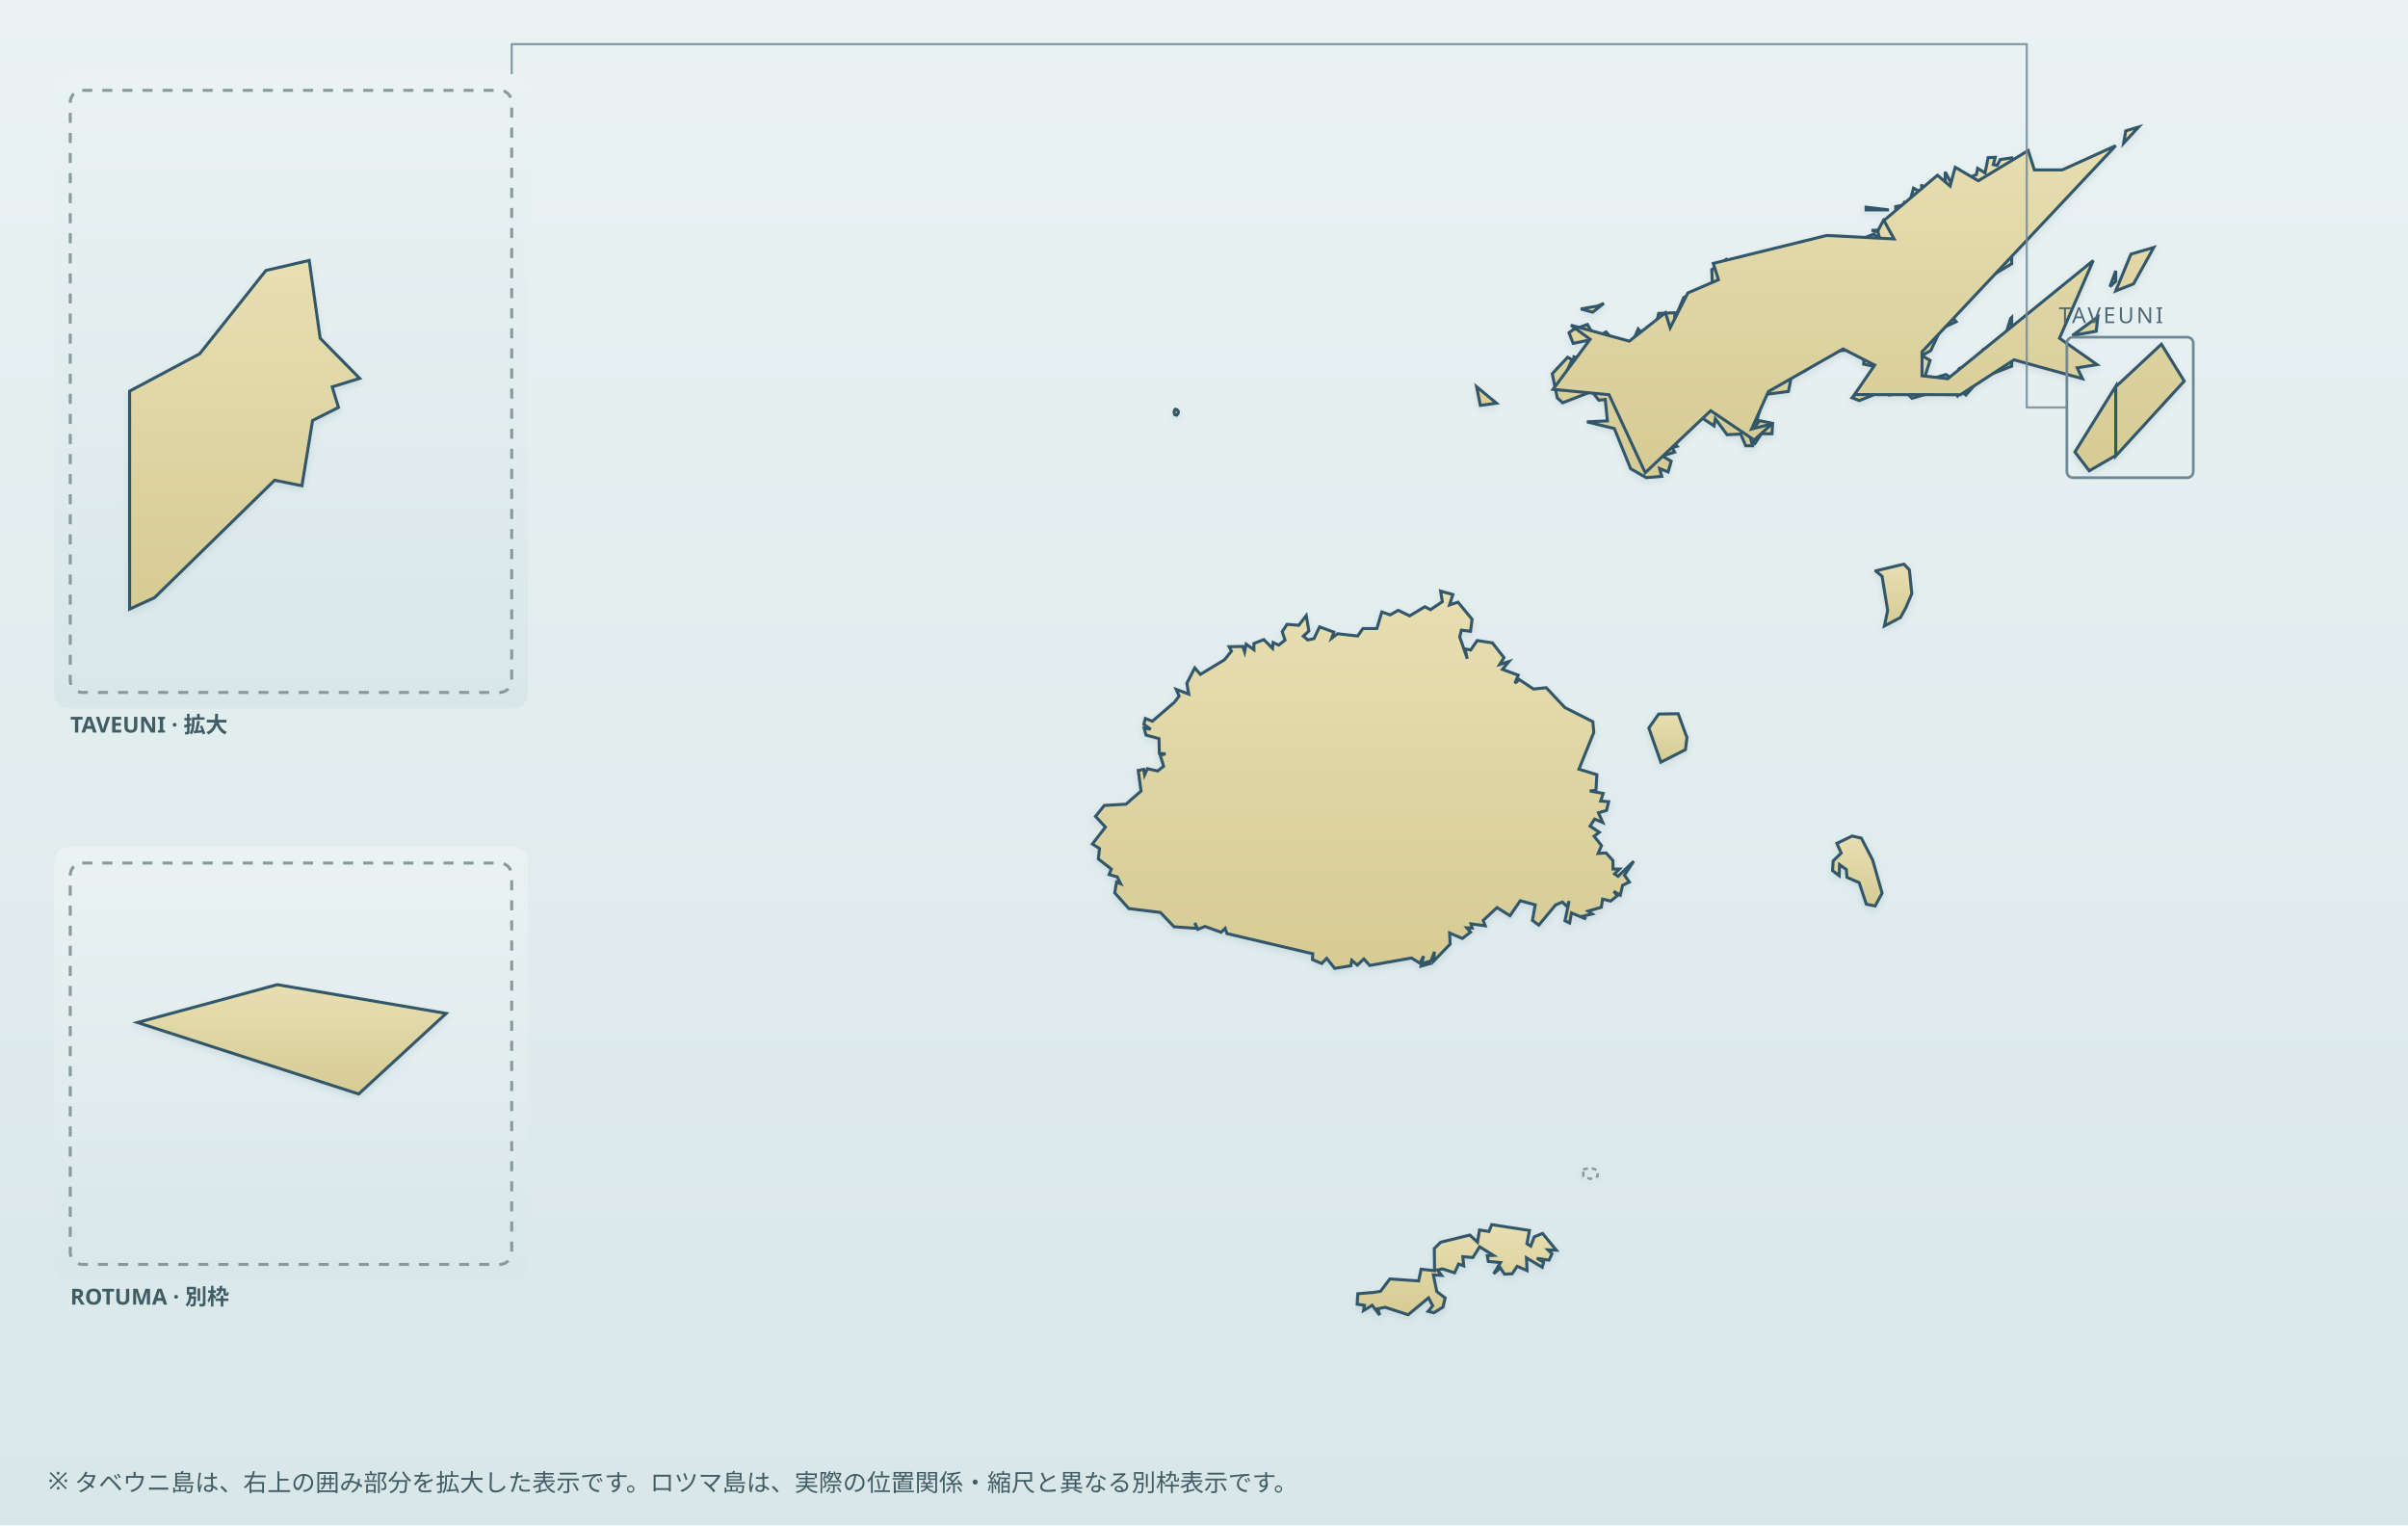
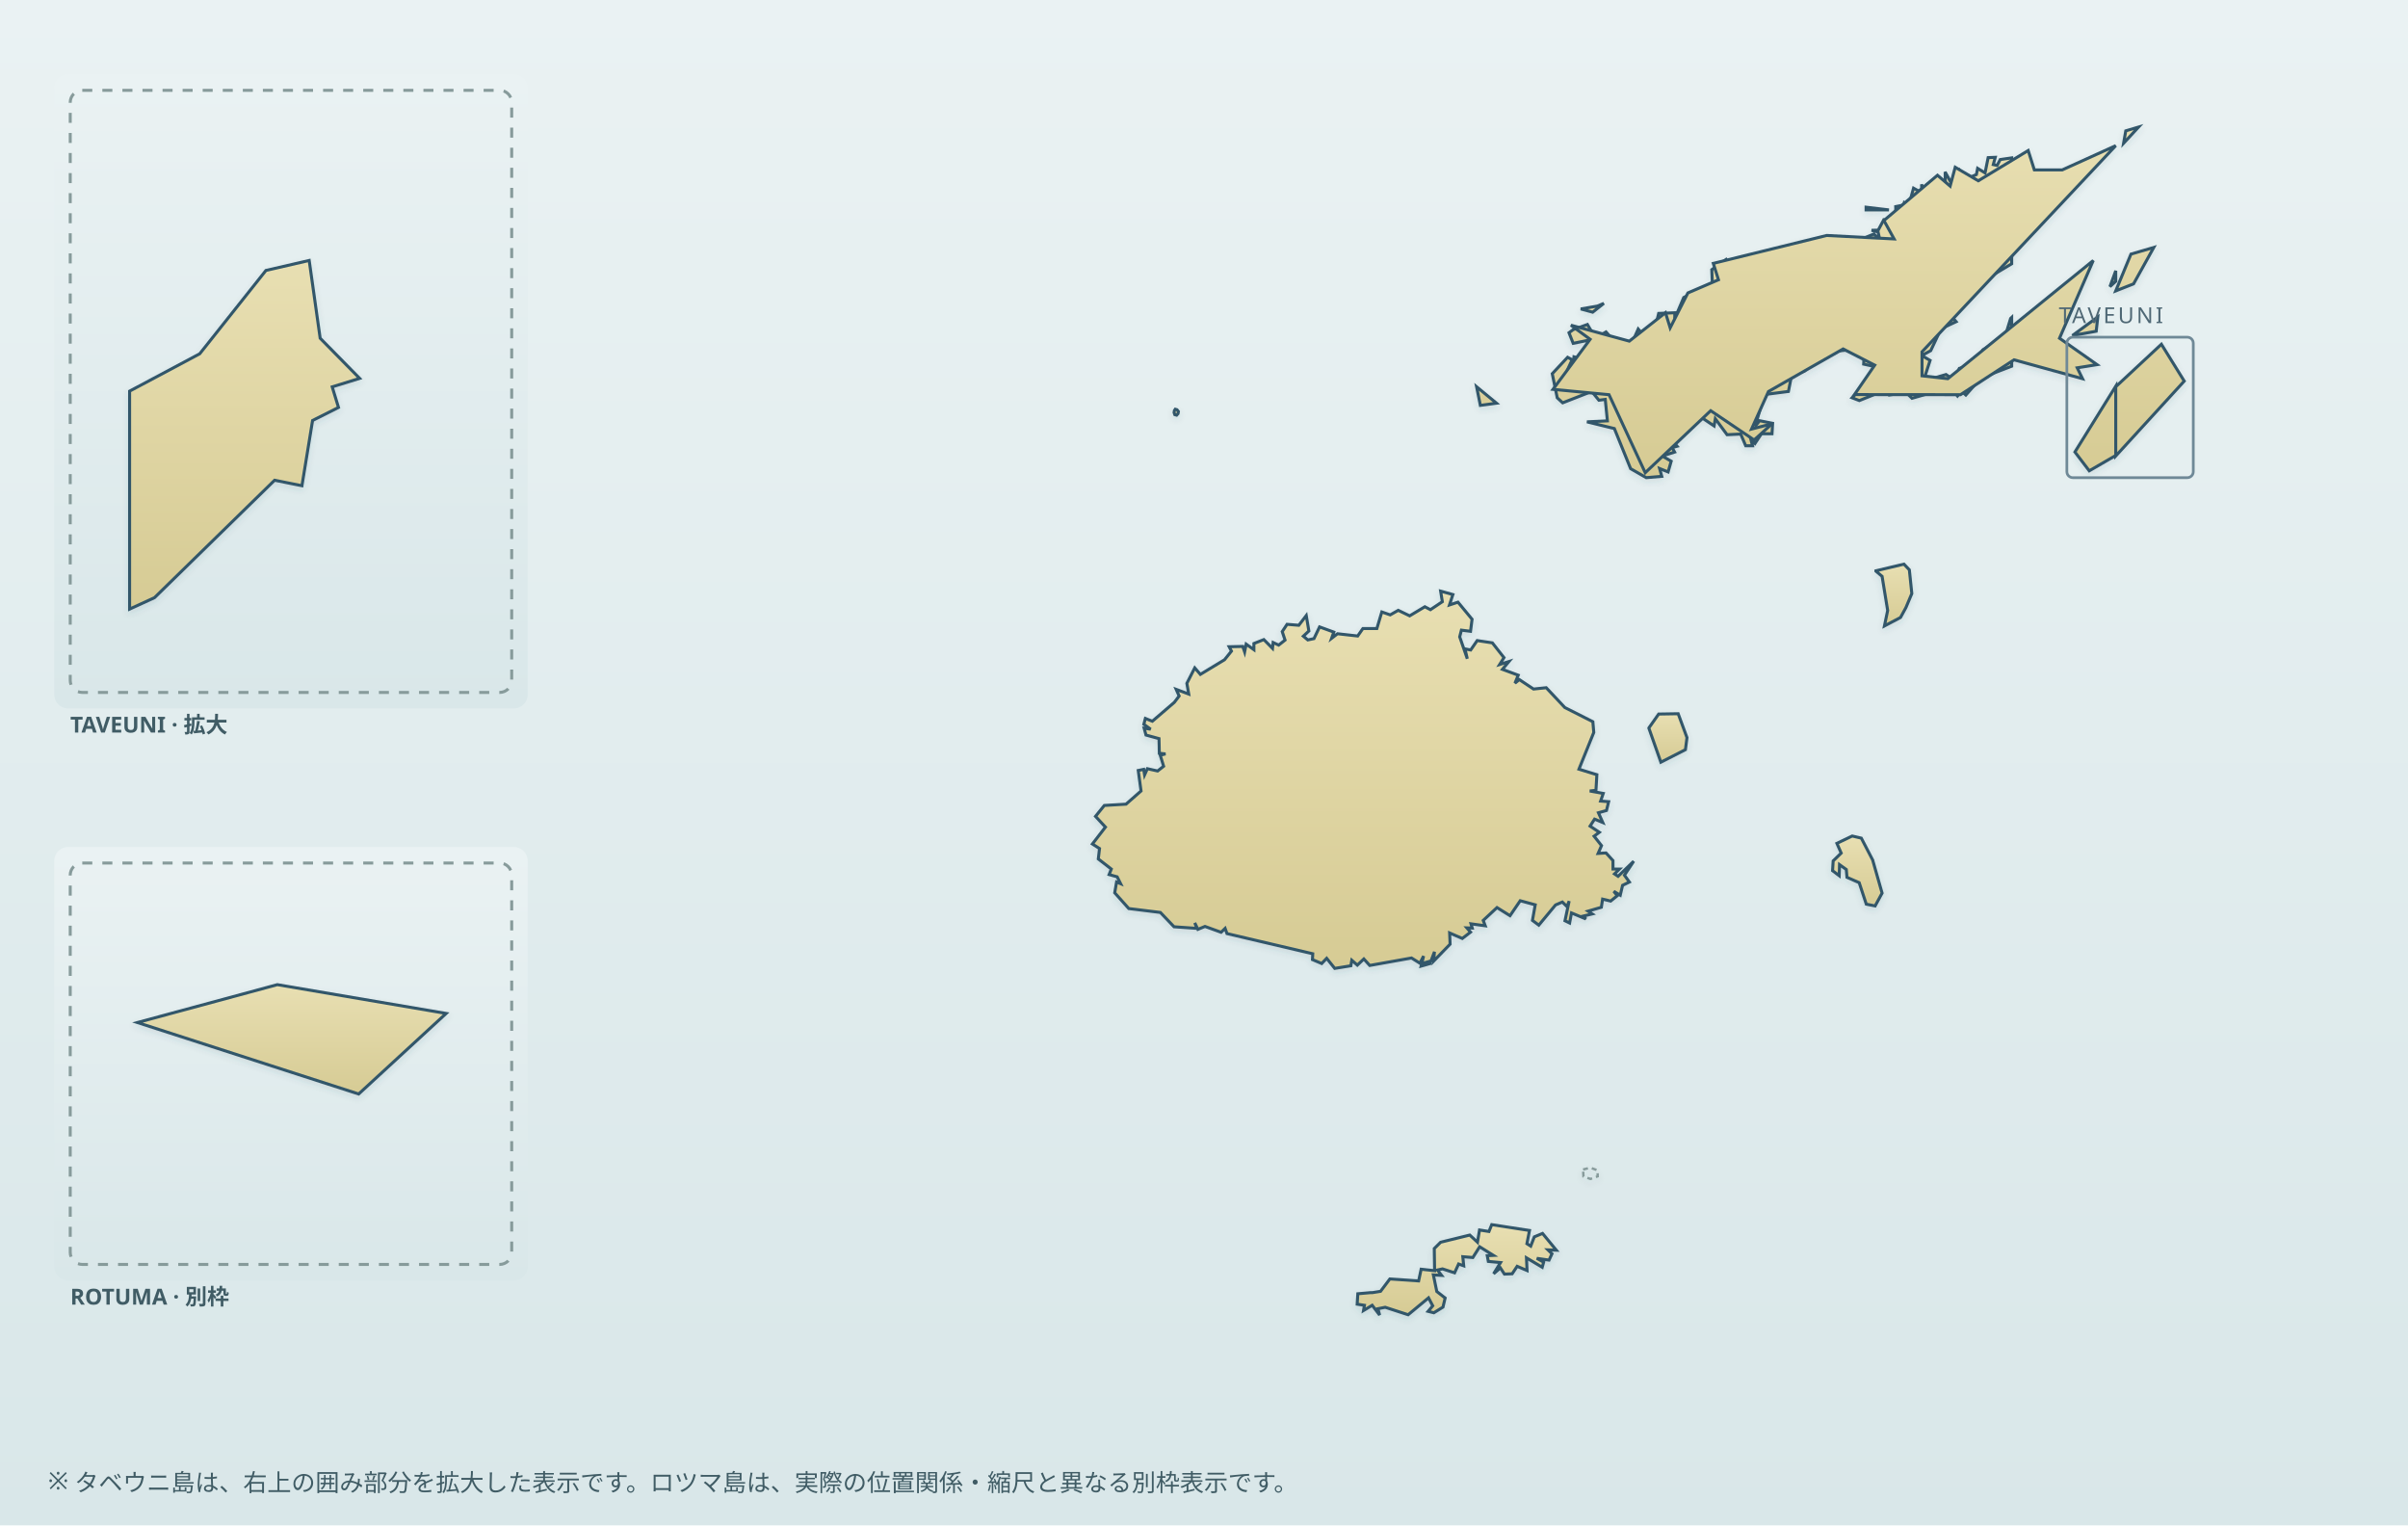
- <svg xmlns="http://www.w3.org/2000/svg" viewBox="0 0 1200 760" role="img" aria-label="Map of Fiji with Taveuni enlargement locator and Rotuma inset" data-map-style="journey-atlas-map-v3-clean-background" data-map-projection="multi-region-local-equirectangular-fit-v1">
+ <svg xmlns="http://www.w3.org/2000/svg" viewBox="0 0 1200 760" role="img" aria-label="Map of Fiji with Taveuni and Rotuma insets" data-map-style="journey-atlas-map-v3-clean-background" data-map-projection="multi-region-local-equirectangular-fit-v1">
  <defs>
    <linearGradient id="sea" x1="0" y1="0" x2="0" y2="1">
      <stop offset="0" stop-color="#eaf2f3" />
      <stop offset="1" stop-color="#d9e7e9" />
    </linearGradient>
    <linearGradient id="land" x1="0" y1="0" x2="0" y2="1">
      <stop offset="0" stop-color="#e8dfb2" />
      <stop offset="1" stop-color="#d6cb94" />
    </linearGradient>
    <filter id="shadow" x="-20%" y="-20%" width="140%" height="140%">
      <feDropShadow dx="0" dy="1.5" stdDeviation="1.5" flood-color="#31576a" flood-opacity="0.12" />
    </filter>
    <clipPath id="clip-main">
      <rect x="285" y="30" width="885" height="700" rx="6" />
    </clipPath>
    <clipPath id="clip-taveuni">
      <rect x="35" y="45" width="220" height="300" rx="6" />
    </clipPath>
    <clipPath id="clip-rotuma">
      <rect x="35" y="430" width="220" height="200" rx="6" />
    </clipPath>
  </defs>
  <rect width="1200" height="760" fill="url(#sea)" />
  <g data-map-region="main" filter="url(#shadow)">
    <path d="M 803.81,428.78 L 803.81,429.59 L 803.81,432.99 L 807.04,432.99 L 804.58,435.42 L 806.36,436.63 L 814.15,429.10 L 809.52,436.07 L 811.99,439.47 L 808.60,441.10 L 807.43,446.03 L 804.20,444.09 L 805.96,446.27 L 802.66,448.95 L 798.64,447.98 L 798.02,452.04 L 791.40,453.97 L 793.47,455.36 L 789.08,456.41 L 790.31,457.86 L 783.13,454.86 L 782.20,459.88 L 779.89,458.75 L 781.97,448.95 L 780.89,451.70 L 778.58,449.43 L 775.18,450.89 L 766.85,460.94 L 763.68,458.59 L 765.07,450.82 L 757.59,448.78 L 752.50,456.24 L 746.01,452.19 L 739.15,458.59 L 740.15,461.27 L 733.05,460.29 L 733.67,462.40 L 730.98,462.31 L 732.82,464.43 L 728.73,467.58 L 722.41,464.84 L 722.64,470.42 L 714.39,478.92 L 714.85,474.22 L 713.13,478.77 L 708.90,479.99 L 713.30,479.90 L 708.21,481.36 L 709.44,476.33 L 707.59,479.91 L 703.42,477.31 L 682.59,481.03 L 679.66,477.79 L 676.42,480.87 L 673.65,478.43 L 673.18,481.19 L 665.15,482.49 L 661.13,477.47 L 658.67,480.06 L 654.05,478.12 L 654.20,475.20 L 611.45,465.15 L 610.52,462.56 L 608.53,464.50 L 600.49,461.59 L 596.95,463.04 L 595.40,459.80 L 596.47,462.56 L 585.07,461.76 L 578.27,454.62 L 562.52,452.68 L 555.51,444.83 L 556.43,439.47 L 558.44,440.29 L 556.73,436.87 L 552.72,435.75 L 553.81,433.00 L 547.33,427.96 L 547.94,422.78 L 544.39,420.51 L 550.88,412.09 L 545.94,406.74 L 550.33,401.31 L 561.14,400.67 L 568.63,394.10 L 567.23,383.89 L 569.95,383.33 L 570.40,386.08 L 571.79,383.00 L 576.88,384.14 L 579.88,381.79 L 578.20,376.28 L 580.82,375.63 L 577.74,375.31 L 577.58,368.01 L 571.09,366.23 L 570.17,362.82 L 573.41,363.32 L 570.02,360.88 L 570.78,357.97 L 574.26,359.35 L 585.21,349.95 L 587.61,346.78 L 586.13,343.47 L 592.40,345.81 L 591.46,340.47 L 595.39,332.77 L 598.19,336.01 L 610.22,328.72 L 613.69,324.42 L 612.53,322.23 L 619.31,322.08 L 620.25,324.83 L 621.01,320.94 L 624.87,323.70 L 624.87,320.62 L 629.82,318.67 L 634.14,323.05 L 634.45,320.13 L 637.22,321.42 L 640.39,318.92 L 638.99,314.70 L 641.39,311.06 L 647.25,311.54 L 650.96,306.69 L 652.26,314.39 L 649.50,316.97 L 651.73,318.84 L 654.81,318.19 L 657.59,312.35 L 664.69,314.94 L 663.60,318.03 L 666.54,315.76 L 676.58,316.89 L 679.19,313.16 L 686.15,313.16 L 688.61,304.90 L 692.79,306.36 L 696.80,304.09 L 702.49,306.84 L 710.06,302.31 L 712.84,303.77 L 718.78,299.80 L 717.92,294.53 L 724.03,296.23 L 722.33,301.42 L 726.57,300.03 L 733.59,308.54 L 732.82,314.54 L 728.27,313.97 L 727.42,317.30 L 731.21,328.23 L 730.05,323.30 L 732.90,323.86 L 736.14,319.16 L 743.70,320.30 L 749.49,327.66 L 747.34,331.07 L 751.96,329.61 L 748.72,333.50 L 756.59,336.41 L 754.96,340.39 L 757.14,338.60 L 764.22,343.31 L 770.55,342.65 L 779.82,352.53 L 793.78,359.58 L 794.24,364.94 L 786.84,383.24 L 795.78,385.99 L 795.32,393.78 L 792.23,394.10 L 798.96,395.32 L 797.65,399.12 L 801.65,399.44 L 800.57,403.82 L 796.56,404.95 L 798.73,409.82 L 794.64,408.12 L 792.39,411.60 L 797.02,414.68 L 794.39,416.62 L 798.10,421.32 L 796.40,425.22 L 800.34,424.97 L 803.81,428.78 Z" fill="url(#land)" stroke="#31576a" stroke-width="1.5" />
    <path d="M 1002.50,131.43 L 977.65,146.27 L 975.12,150.88 L 977.28,153.65 L 972.64,157.69 L 974.81,160.28 L 967.32,163.76 L 962.15,174.71 L 957.68,177.14 L 961.84,179.57 L 958.52,189.85 L 969.79,186.60 L 972.18,188.31 L 968.86,189.53 L 974.10,189.05 L 976.42,183.53 L 984.15,181.75 L 988.16,174.30 L 999.27,167.49 L 1001.97,158.66 L 1002.50,158.16 L 1002.50,182.46 L 987.08,188.40 L 979.66,196.82 L 977.51,194.87 L 975.50,197.30 L 972.10,192.93 L 952.82,198.44 L 949.89,195.53 L 941.40,196.82 L 939.07,194.55 L 926.58,199.58 L 922.96,198.19 L 929.51,191.47 L 936.15,189.04 L 937.31,183.29 L 928.73,181.42 L 928.90,178.67 L 921.64,174.30 L 907.29,175.75 L 899.27,184.83 L 892.78,187.25 L 891.24,195.04 L 879.27,196.58 L 874.65,212.46 L 876.89,209.62 L 883.37,210.91 L 883.06,216.10 L 877.81,216.10 L 874.57,220.97 L 872.48,218.78 L 873.34,222.10 L 869.95,222.10 L 867.46,216.26 L 860.67,216.59 L 854.81,208.65 L 854.20,212.22 L 846.48,207.04 L 838.61,217.24 L 832.67,218.78 L 835.75,222.34 L 833.29,222.99 L 834.52,225.25 L 828.34,227.20 L 832.82,229.80 L 831.28,235.14 L 827.04,233.43 L 828.12,237.33 L 820.40,237.99 L 812.61,233.52 L 804.50,213.52 L 790.84,210.18 L 801.03,209.70 L 799.96,199.00 L 796.79,199.41 L 793.24,195.04 L 778.74,200.70 L 776.04,198.21 L 773.55,186.20 L 781.20,178.02 L 783.44,179.24 L 781.44,183.61 L 783.83,183.21 L 784.37,177.78 L 788.38,178.91 L 791.62,169.51 L 783.98,171.06 L 781.89,165.79 L 783.98,164.25 L 791.07,161.67 L 795.09,168.46 L 800.34,165.38 L 804.65,170.24 L 813.14,171.22 L 816.38,163.93 L 818.70,166.69 L 825.33,161.34 L 826.58,156.15 L 834.60,155.83 L 834.60,158.75 L 839.07,148.22 L 843.86,145.94 L 845.95,149.27 L 844.86,145.70 L 853.34,141.49 L 853.05,134.36 L 860.22,129.25 L 863.14,133.46 L 869.63,130.39 L 876.57,132.17 L 878.58,128.44 L 888.15,127.30 L 892.16,123.58 L 898.19,125.04 L 907.29,118.56 L 921.49,121.63 L 933.84,116.60 L 936.77,119.36 L 935.91,115.56 L 932.68,114.75 L 935.99,114.67 L 938.77,109.48 L 944.94,110.94 L 944.70,102.93 L 947.57,102.36 L 948.03,105.10 L 948.97,101.05 L 951.12,102.68 L 953.59,93.76 L 957.76,96.04 L 957.59,91.83 L 958.83,95.87 L 959.91,93.44 L 961.30,96.35 L 963.30,94.41 L 965.62,96.35 L 962.61,91.25 L 965.32,89.39 L 969.48,94.41 L 969.33,85.66 L 972.26,91.01 L 976.58,92.15 L 975.81,83.88 L 979.34,89.39 L 984.92,86.97 L 985.53,83.88 L 989.23,86.15 L 990.77,78.54 L 994.32,78.38 L 993.33,82.01 L 995.25,82.42 L 996.79,79.50 L 1002.50,78.67 L 1002.50,131.43 Z" fill="url(#land)" stroke="#31576a" stroke-width="1.5" />
    <path d="M 683.05,644.04 L 683.98,644.04 L 687.99,643.39 L 692.62,637.23 L 706.97,638.21 L 708.21,632.38 L 714.92,633.11 L 714.76,622.08 L 717.93,618.93 L 732.44,615.36 L 736.29,618.92 L 737.30,612.85 L 742.01,613.58 L 743.39,610.17 L 762.21,613.09 L 760.92,619.66 L 762.83,620.87 L 764.61,616.25 L 768.71,614.55 L 775.58,622.90 L 771.40,622.73 L 773.41,624.68 L 771.95,627.84 L 765.85,626.95 L 769.25,628.88 L 768.55,631.40 L 760.69,626.70 L 760.99,633.03 L 756.05,630.92 L 753.58,634.65 L 749.72,634.81 L 747.71,631.73 L 744.32,634.64 L 747.79,629.06 L 741.69,628.49 L 741.16,625.65 L 744.25,625.49 L 737.37,621.19 L 733.98,626.55 L 728.97,626.14 L 729.43,630.68 L 726.88,629.78 L 724.88,634.17 L 718.86,632.21 L 716.31,632.78 L 718.40,635.46 L 714.30,635.21 L 716.01,643.48 L 720.17,646.72 L 719.09,651.26 L 714.54,654.08 L 711.68,653.37 L 713.99,650.61 L 711.90,646.64 L 701.73,655.06 L 690.30,651.34 L 686.68,652.06 L 687.52,655.23 L 683.82,650.35 L 679.50,652.96 L 679.96,650.36 L 676.34,649.80 L 676.65,644.61 L 683.05,644.04 Z" fill="url(#land)" stroke="#31576a" stroke-width="1.5" />
    <path d="M 933.30,428.64 L 933.30,428.77 L 937.92,444.98 L 934.45,451.38 L 930.04,450.49 L 926.51,439.79 L 920.41,437.11 L 920.09,433.23 L 916.71,430.80 L 916.55,436.31 L 913.24,433.80 L 913.54,428.94 L 917.54,425.05 L 915.40,420.20 L 923.03,416.54 L 927.57,417.60 L 933.30,428.64 Z" fill="url(#land)" stroke="#31576a" stroke-width="1.5" />
    <path d="M 821.71,362.82 L 821.71,362.67 L 826.58,355.77 L 836.30,355.61 L 840.69,367.52 L 839.91,373.52 L 827.67,379.76 L 821.71,362.82 Z" fill="url(#land)" stroke="#31576a" stroke-width="1.5" />
    <path d="M 934.84,284.57 L 934.84,284.40 L 948.80,281.08 L 951.50,283.91 L 952.73,295.74 L 949.80,302.71 L 947.10,307.66 L 939.08,311.88 L 940.70,304.17 L 937.92,287.16 L 934.84,284.57 Z" fill="url(#land)" stroke="#31576a" stroke-width="1.5" />
    <path data-map-feature="antimeridian-northern" data-source="Apache-Superset-fiji-ADM1" d="M 735.84,192.69 L 745.77,200.89 L 737.72,201.97 L 735.84,192.69 Z M 1054.36,192.70 L 1077.11,171.52 L 1088.49,189.88 L 1054.36,227.19 L 1054.36,192.70 Z M 1044.62,165.03 L 1032.75,167.19 L 1045.41,157.91 L 1044.62,165.03 Z M 787.76,153.93 L 796.05,152.50 L 799.27,151.14 L 793.70,155.54 L 787.76,153.93 Z M 1054.36,144.94 L 1061.94,126.61 L 1073.31,123.29 L 1063.24,141.43 L 1054.36,144.94 Z M 929.94,103.23 L 941.33,104.59 L 929.94,104.59 L 929.94,103.23 Z M 1058.27,71.37 L 1059.35,65.20 L 1065.73,63.30 L 1058.27,71.37 Z M 1054.36,226.93 L 1041.16,234.58 L 1034.01,225.20 L 1054.36,192.43 L 1054.36,226.93 Z M 1054.36,140.16 L 1051.47,142.82 L 1054.36,134.91 L 1054.36,140.16 Z M 1054.36,72.57 L 957.82,175.29 L 957.82,187.25 L 970.67,188.68 L 1043.15,129.81 L 1026.33,168.52 L 1045.05,181.68 L 1035.16,183.26 L 1037.81,188.68 L 1003.68,179.28 L 977.00,196.65 L 924.15,196.60 L 934.25,181.93 L 918.50,173.86 L 881.29,195.07 L 872.85,213.79 L 883.10,211.13 L 874.14,219.22 L 852.50,204.63 L 819.89,235.53 L 801.84,196.65 L 773.91,193.99 L 792.43,169.05 L 782.86,162.03 L 811.96,169.97 L 829.97,155.79 L 832.31,163.36 L 841.14,145.95 L 856.38,139.40 L 853.80,131.23 L 910.34,117.31 L 943.91,119.05 L 938.83,109.87 L 965.52,87.32 L 971.83,92.74 L 974.36,83.34 L 985.86,90.08 L 1010.73,75.00 L 1013.79,84.66 L 1027.68,84.66 L 1054.36,72.57 Z" fill="url(#land)" stroke="#31576a" stroke-width="1.5" />
    <path data-map-feature="micro-island" data-source="OSM-way-22570207" d="M 585.70,203.90 L 586.55,204.15 L 587.25,205.05 L 587.05,206.10 L 586.35,206.85 L 585.45,206.60 L 585.10,205.55 L 585.25,204.55 Z" fill="url(#land)" stroke="#31576a" stroke-width="1.5" />
    <path data-map-feature="reef-location" data-source="GeoNames-2205206" d="M 788.90,582.70 L 792.50,581.80 L 796.10,583.10 L 796.20,586.10 L 792.60,587.40 L 789.10,586.20 Z" fill="none" stroke="#879b9b" stroke-width="1.2" stroke-dasharray="2.5 2" />
  </g>
  <g id="taveuni-locator" aria-hidden="true" fill="none" stroke="#6f8997" stroke-linejoin="round" stroke-linecap="round">
    <rect x="1030" y="168" width="63" height="70" rx="3" stroke-width="1.35" />
-     <path d="M 1030,203 L 1010,203 L 1010,22 L 255,22 L 255,45" stroke-width="1.1" opacity=".82" />
  </g>
  <text x="1026" y="161" font-family="system-ui, sans-serif" font-size="11" letter-spacing="1.2" fill="#4f6875">TAVEUNI</text>
  <rect data-map-inset-background="taveuni" x="27" y="37" width="236" height="316" rx="7" fill="url(#sea)" />
  <g data-map-region="taveuni" clip-path="url(#clip-taveuni)" filter="url(#shadow)">
    <path d="M 64.59,194.88 L 99.53,176.27 L 132.52,134.75 L 154.08,129.77 L 159.55,168.52 L 179.23,188.52 L 165.55,192.75 L 168.68,203.01 L 155.77,209.50 L 150.47,242.01 L 136.85,239.27 L 77.00,297.78 L 64.59,303.47 L 64.59,194.88 Z" fill="url(#land)" stroke="#31576a" stroke-width="1.5" />
  </g>
  <rect data-map-inset-frame="taveuni" x="35" y="45" width="220" height="300" rx="6" fill="none" stroke="#879b9b" stroke-width="1.5" stroke-dasharray="5 5" />
  <rect data-map-inset-background="rotuma" x="27" y="422" width="236" height="216" rx="7" fill="url(#sea)" />
  <g data-map-region="rotuma" clip-path="url(#clip-rotuma)" filter="url(#shadow)">
    <path d="M 222.34,504.94 L 178.74,545.07 L 68.48,509.47 L 138.20,490.60 L 222.34,504.94 Z" fill="url(#land)" stroke="#31576a" stroke-width="1.5" />
  </g>
  <rect data-map-inset-frame="rotuma" x="35" y="430" width="220" height="200" rx="6" fill="none" stroke="#879b9b" stroke-width="1.5" stroke-dasharray="5 5" />
  <g id="map-inset-labels" font-family="sans-serif" fill="#405c65">
    <text x="35" y="365" font-size="11" font-weight="600">TAVEUNI · 拡大</text>
    <text x="35" y="650" font-size="11" font-weight="600">ROTUMA · 別枠</text>
    <text x="24" y="742" font-size="12">※ タベウニ島は、右上の囲み部分を拡大した表示です。ロツマ島は、実際の位置関係・縮尺と異なる別枠表示です。</text>
  </g>
</svg>
